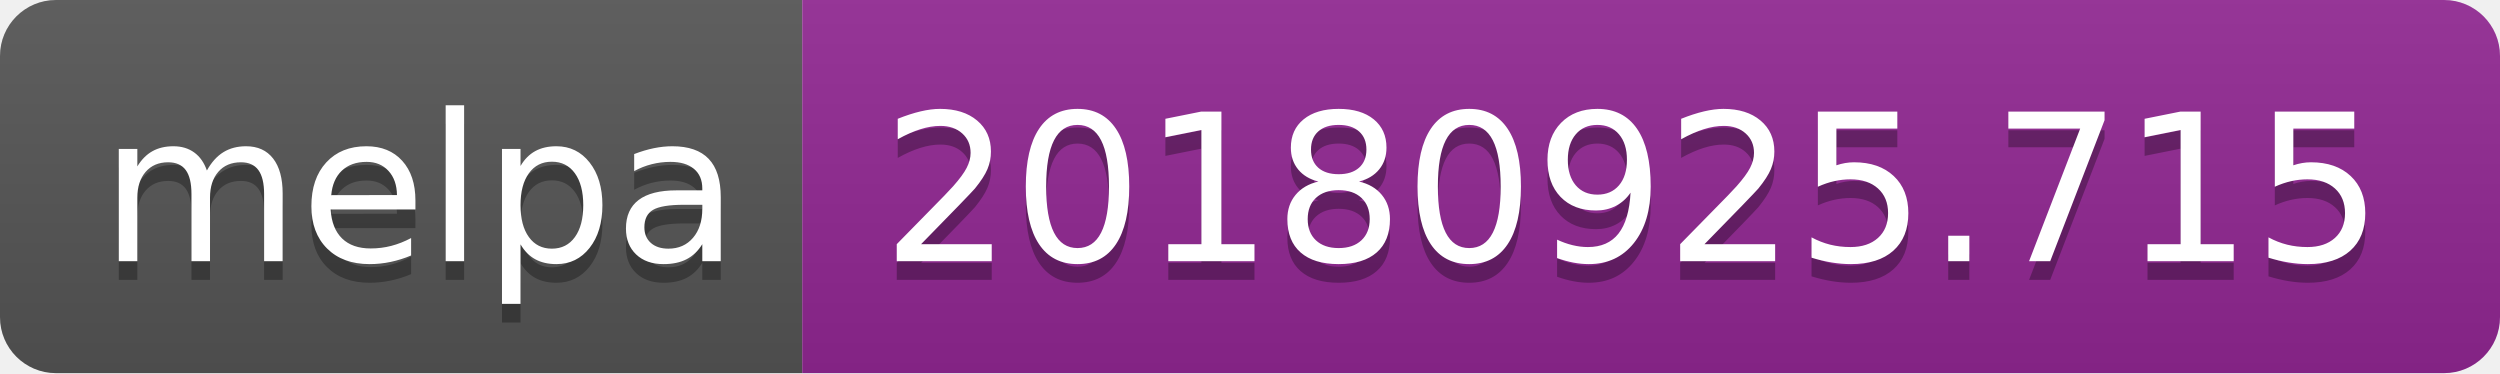
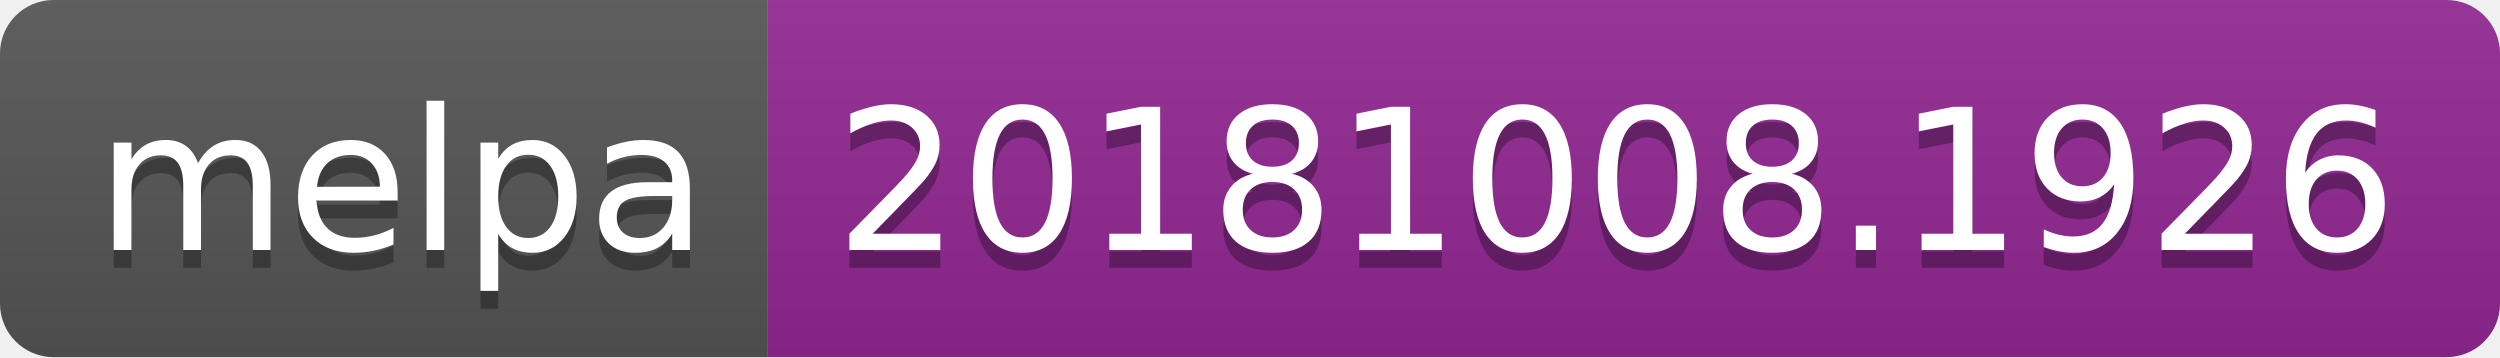
- <svg xmlns="http://www.w3.org/2000/svg" width="134" height="20">
+ <svg xmlns="http://www.w3.org/2000/svg" width="140" height="20">
  <linearGradient id="b" x2="0" y2="100%">
    <stop offset="0" stop-color="#bbb" stop-opacity=".1" />
    <stop offset="1" stop-opacity=".1" />
  </linearGradient>
  <clipPath id="a">
-     <rect width="134" height="20" rx="3" fill="#fff" />
+     <rect width="140" height="20" rx="3" fill="#fff" />
  </clipPath>
  <g clip-path="url(#a)">
    <path fill="#555" d="M0 0h43v20H0z" />
-     <path fill="#922793" d="M43 0h91v20H43z" />
-     <path fill="url(#b)" d="M0 0h134v20H0z" />
+     <path fill="#922793" d="M43 0h97v20H43z" />
+     <path fill="url(#b)" d="M0 0h140v20H0z" />
  </g>
  <g fill="#fff" text-anchor="middle" font-family="DejaVu Sans,Verdana,Geneva,sans-serif" font-size="110">
    <text x="225" y="150" fill="#010101" fill-opacity=".3" transform="scale(.1)" textLength="330">melpa</text>
    <text x="225" y="140" transform="scale(.1)" textLength="330">melpa</text>
-     <text x="875" y="150" fill="#010101" fill-opacity=".3" transform="scale(.1)" textLength="810">20180925.715</text>
-     <text x="875" y="140" transform="scale(.1)" textLength="810">20180925.715</text>
+     <text x="905" y="150" fill="#010101" fill-opacity=".3" transform="scale(.1)" textLength="870">20181008.1926</text>
+     <text x="905" y="140" transform="scale(.1)" textLength="870">20181008.1926</text>
  </g>
</svg>
